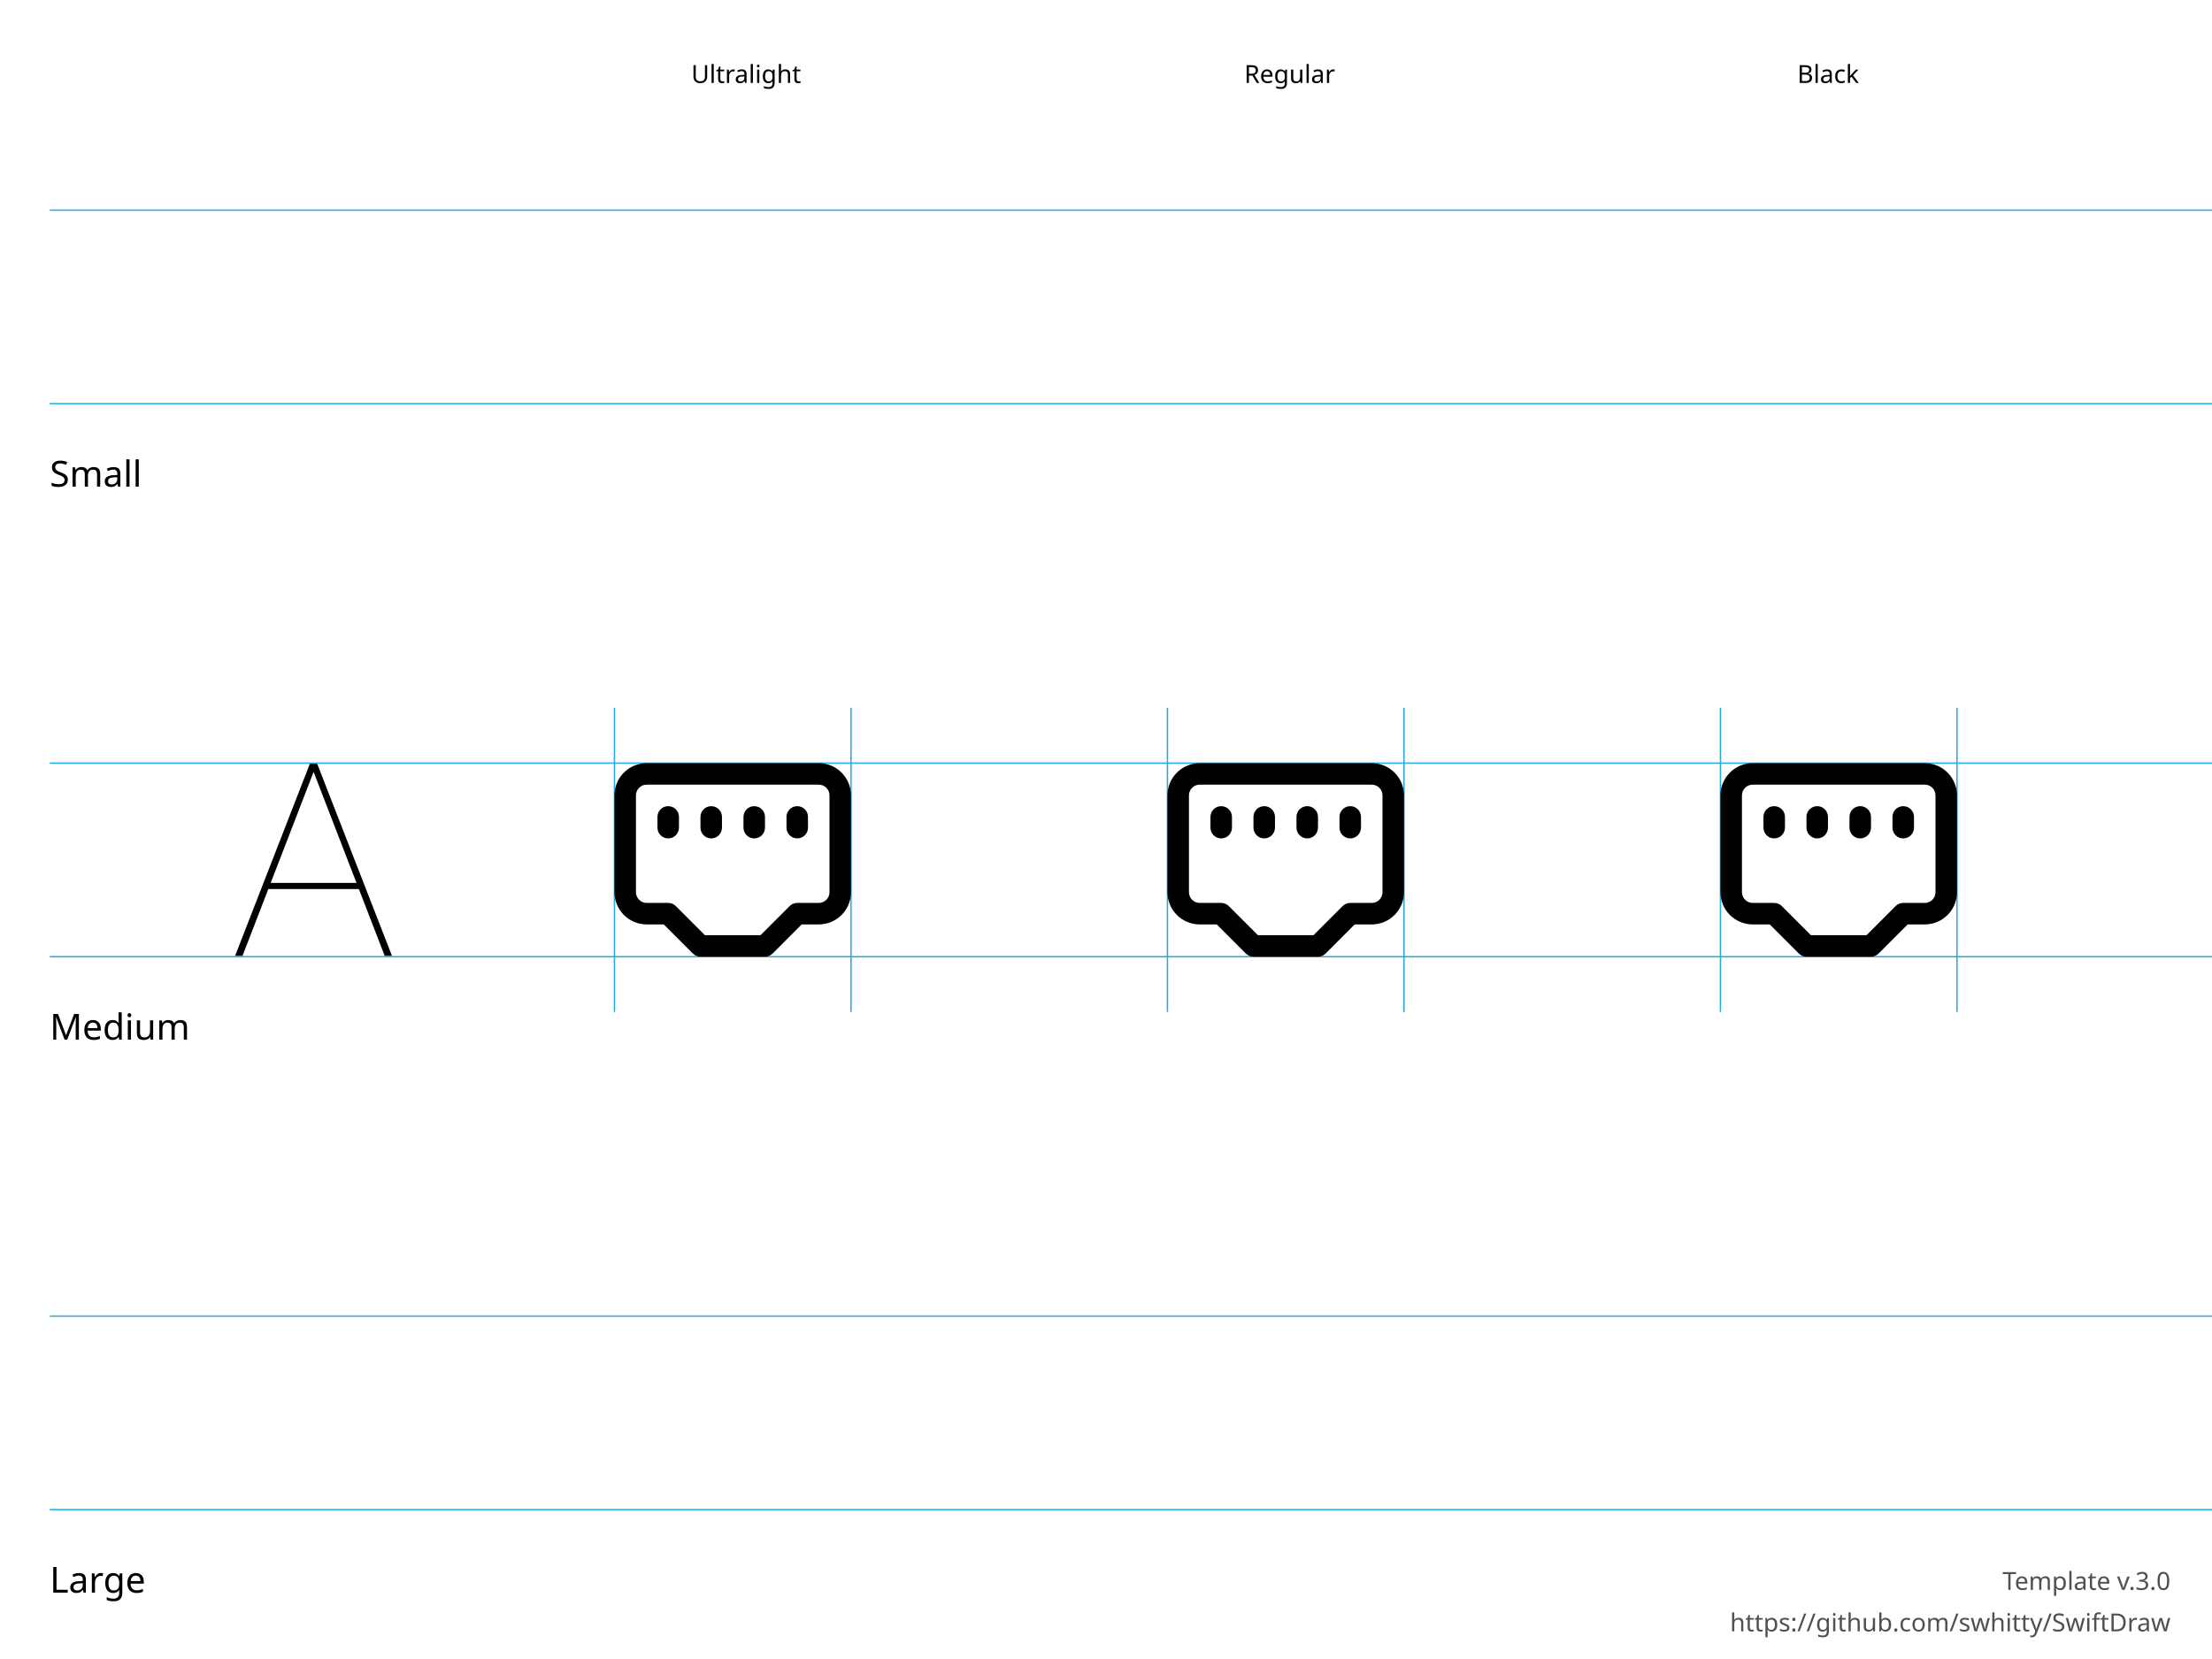
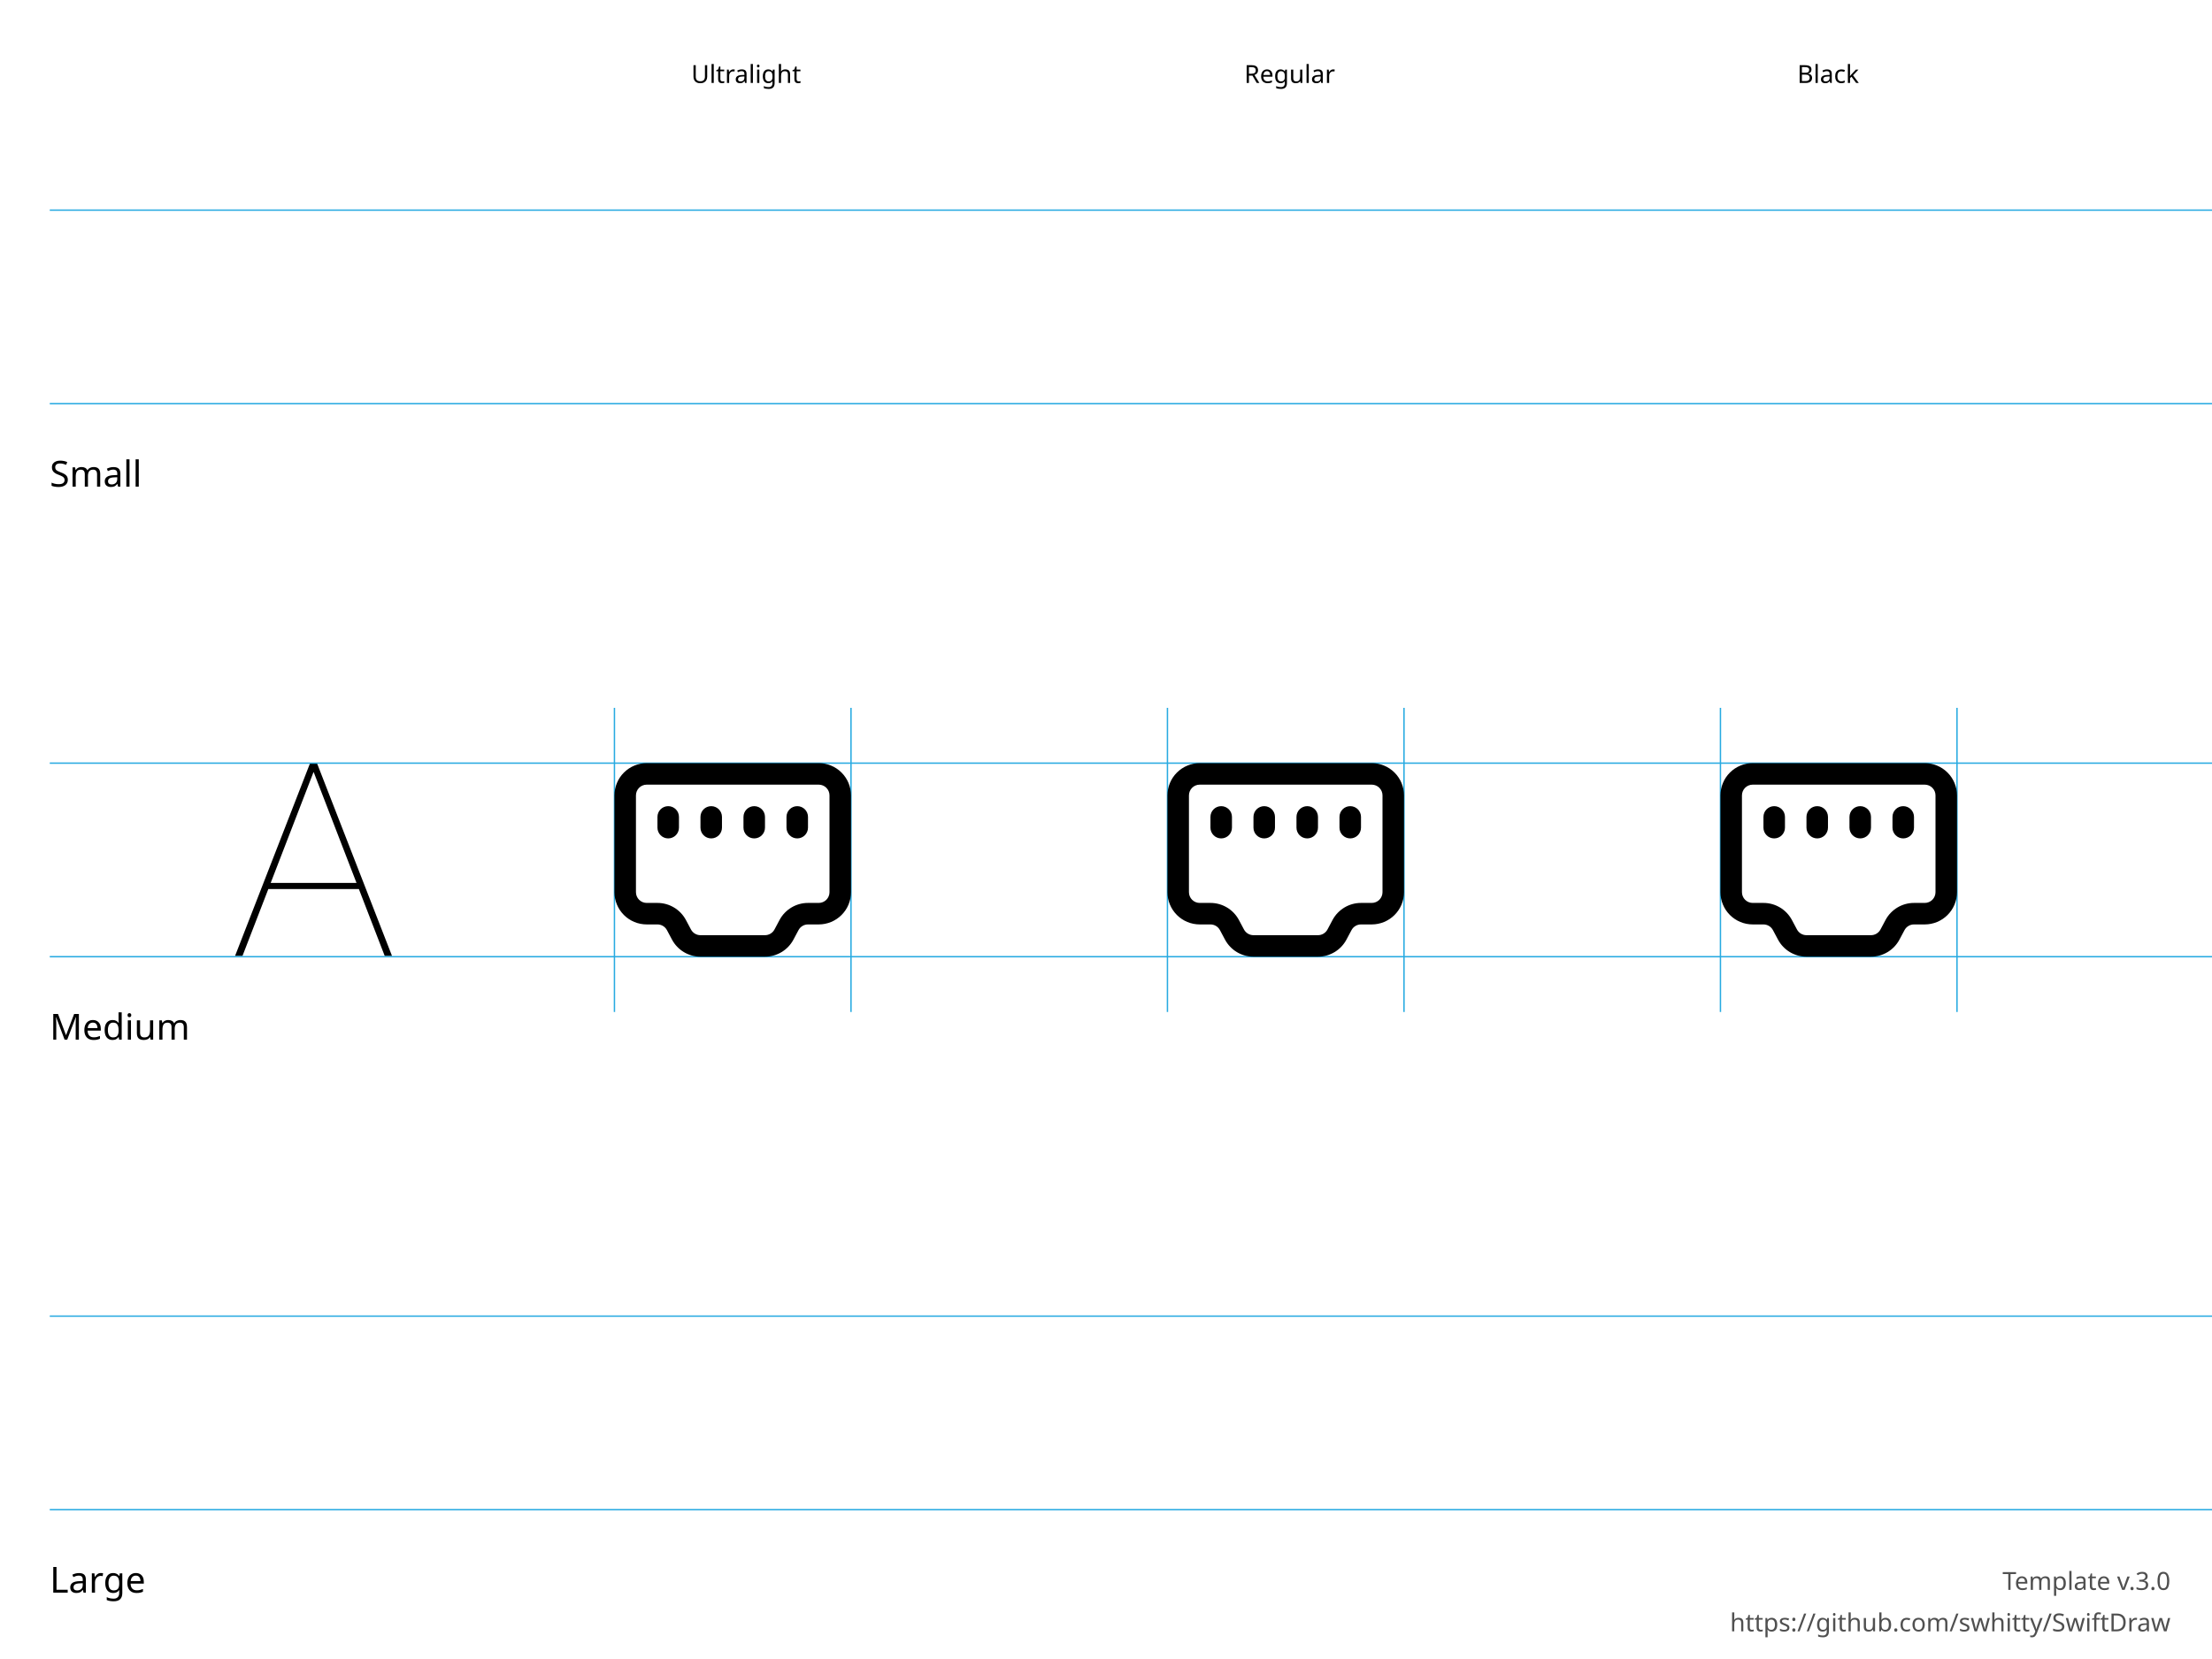
<svg xmlns="http://www.w3.org/2000/svg" height="600" width="800">
  <g id="Notes" font-family="LucidaGrande, 'Lucida Grande', sans-serif" font-size="13">
    <rect fill="white" height="600.0" width="800.0" x="0.0" y="0.0" />
    <g font-size="13">
      <text x="18.0" y="176.0">Small</text>
      <text x="18.0" y="376.0">Medium</text>
      <text x="18.0" y="576.0">Large</text>
    </g>
    <g font-size="9">
      <text x="250.0" y="30.0">Ultralight</text>
      <text x="450.0" y="30.0">Regular</text>
      <text x="650.0" y="30.0">Black</text>
      <text id="template-version" fill="#505050" text-anchor="end" x="785.0" y="575.0">Template v.3.0</text>
      <a href="https://github.com/swhitty/SwiftDraw">
        <text fill="#505050" text-anchor="end" x="785.0" y="590.0">https://github.com/swhitty/SwiftDraw</text>
      </a>
    </g>
  </g>
  <g id="Guides" stroke="rgb(39, 170, 225)" stroke-width="0.5">
    <path id="Capline-S" d="M18,76 l800,0" />
    <path id="H-reference" d="M85,145.755 L87.685,145.755 L113.369,79.287 L114.052,79.287 L114.052,76 L112.148,76 L85,145.755 Z M95.693,121.536 L130.996,121.536 L130.263,119.313 L96.474,119.313 L95.693,121.536 Z M139.15,145.755 L141.787,145.755 L114.638,76 L113.466,76 L113.466,79.287 L139.15,145.755 Z" stroke="none" transform="translate(0,200)" />
    <path id="Baseline-S" d="M18,146 l800,0" />
    <path id="left-margin-Ultralight-M" d="M222.222,256 l0,110" />
    <path id="right-margin-Ultralight-M" d="M307.778,256 l0,110" />
    <path id="left-margin-Regular-M" d="M422.222,256 l0,110" />
    <path id="right-margin-Regular-M" d="M507.778,256 l0,110" />
    <path id="left-margin-Black-M" d="M622.222,256 l0,110" />
    <path id="right-margin-Black-M" d="M707.778,256 l0,110" />
    <path id="Capline-M" d="M18,276 l800,0" />
    <path id="Baseline-M" d="M18,346 l800,0" />
    <path id="Capline-L" d="M18,476 l800,0" />
    <path id="Baseline-L" d="M18,546 l800,0" />
  </g>
  <g id="Symbols">
    <g id="Ultralight-M" transform="translate(0,200)">
-       <path d="M279.417,144.861 L291.083,133.194 L288.333,134.333 L296.111,134.333 C299.205,134.333 302.173,133.104 304.361,130.916 C306.549,128.728 307.778,125.761 307.778,122.667 L307.778,87.667 C307.778,84.572 306.549,81.605 304.361,79.417 C302.173,77.229 299.205,76 296.111,76 L233.889,76 C230.795,76 227.827,77.229 225.639,79.417 C223.451,81.605 222.222,84.572 222.222,87.667 L222.222,122.667 C222.222,125.761 223.451,128.728 225.639,130.916 C227.827,133.104 230.795,134.333 233.889,134.333 L241.667,134.333 L238.917,133.194 L250.583,144.861 C251.313,145.59 252.302,146 253.333,146 L276.667,146 C277.698,146 278.687,145.59 279.417,144.861 Z M273.917,139.361 L276.667,138.222 L253.333,138.222 L256.083,139.361 L244.417,127.695 C243.687,126.965 242.698,126.556 241.667,126.556 L233.889,126.556 C232.857,126.556 231.868,126.146 231.139,125.417 C230.41,124.687 230,123.698 230,122.667 L230,87.667 C230,86.635 230.41,85.646 231.139,84.917 C231.868,84.188 232.857,83.778 233.889,83.778 L296.111,83.778 C297.143,83.778 298.132,84.188 298.861,84.917 C299.59,85.646 300,86.635 300,87.667 L300,122.667 C300,123.698 299.59,124.687 298.861,125.417 C298.132,126.146 297.143,126.556 296.111,126.556 L288.333,126.556 C287.302,126.556 286.313,126.965 285.583,127.695 L273.917,139.361 Z" />
-       <path d="M237.778,95.444 L237.778,99.333 C237.778,101.481 239.519,103.222 241.667,103.222 C243.814,103.222 245.556,101.481 245.556,99.333 L245.556,95.444 C245.556,93.297 243.814,91.556 241.667,91.556 C239.519,91.556 237.778,93.297 237.778,95.444 Z" />
      <path d="M253.333,95.444 L253.333,99.333 C253.333,101.481 255.074,103.222 257.222,103.222 C259.37,103.222 261.111,101.481 261.111,99.333 L261.111,95.444 C261.111,93.297 259.37,91.556 257.222,91.556 C255.074,91.556 253.333,93.297 253.333,95.444 Z" />
      <path d="M268.889,95.444 L268.889,99.333 C268.889,101.481 270.63,103.222 272.778,103.222 C274.926,103.222 276.667,101.481 276.667,99.333 L276.667,95.444 C276.667,93.297 274.926,91.556 272.778,91.556 C270.63,91.556 268.889,93.297 268.889,95.444 Z" />
      <path d="M284.444,95.444 L284.444,99.333 C284.444,101.481 286.186,103.222 288.333,103.222 C290.481,103.222 292.222,101.481 292.222,99.333 L292.222,95.444 C292.222,93.297 290.481,91.556 288.333,91.556 C286.186,91.556 284.444,93.297 284.444,95.444 Z" />
+       <path d="M292.223,126.556 C287.913,126.555 283.954,128.93 281.927,132.733 L280.099,136.164 C279.423,137.431 278.104,138.222 276.667,138.222 L253.333,138.222 C251.896,138.222 250.577,137.431 249.901,136.163 L248.074,132.734 C246.046,128.93 242.087,126.555 237.777,126.556 L233.889,126.556 C232.857,126.556 231.868,126.146 231.139,125.417 C230.41,124.687 230,123.698 230,122.667 L230,87.667 C230,86.635 230.41,85.646 231.139,84.917 C231.868,84.188 232.857,83.778 233.889,83.778 L296.111,83.778 C297.143,83.778 298.132,84.188 298.861,84.917 C299.59,85.646 300,86.635 300,87.667 L300,122.667 C300,123.698 299.59,124.687 298.861,125.417 C298.132,126.146 297.143,126.556 296.111,126.556 L292.222,126.556 Z M292.222,134.333 L296.111,134.333 C299.205,134.333 302.173,133.104 304.361,130.916 C306.549,128.728 307.778,125.761 307.778,122.667 L307.778,87.667 C307.778,84.572 306.549,81.605 304.361,79.417 C302.173,77.229 299.205,76 296.111,76 L233.889,76 C230.795,76 227.827,77.229 225.639,79.417 C223.451,81.605 222.222,84.572 222.222,87.667 L222.222,122.667 C222.222,125.761 223.451,128.728 225.639,130.916 C227.827,133.104 230.795,134.333 233.889,134.333 L237.778,134.333 C239.215,134.333 240.534,135.125 241.21,136.393 L243.037,139.822 C245.066,143.625 249.024,146 253.334,146 L276.667,146 C280.976,146 284.935,143.625 286.962,139.822 L288.79,136.392 C289.466,135.125 290.785,134.333 292.222,134.333 Z" />
+       <path d="M237.778,95.444 L237.778,99.333 C237.778,101.481 239.519,103.222 241.667,103.222 C243.814,103.222 245.556,101.481 245.556,99.333 L245.556,95.444 C245.556,93.297 243.814,91.556 241.667,91.556 C239.519,91.556 237.778,93.297 237.778,95.444 Z" />
    </g>
    <g id="Regular-M" transform="translate(0,200)">
-       <path d="M479.417,144.861 L491.083,133.194 L488.333,134.333 L496.111,134.333 C499.205,134.333 502.173,133.104 504.361,130.916 C506.549,128.728 507.778,125.761 507.778,122.667 L507.778,87.667 C507.778,84.572 506.549,81.605 504.361,79.417 C502.173,77.229 499.205,76 496.111,76 L433.889,76 C430.795,76 427.827,77.229 425.639,79.417 C423.451,81.605 422.222,84.572 422.222,87.667 L422.222,122.667 C422.222,125.761 423.451,128.728 425.639,130.916 C427.827,133.104 430.795,134.333 433.889,134.333 L441.667,134.333 L438.917,133.194 L450.583,144.861 C451.313,145.59 452.302,146 453.333,146 L476.667,146 C477.698,146 478.687,145.59 479.417,144.861 Z M473.917,139.361 L476.667,138.222 L453.333,138.222 L456.083,139.361 L444.417,127.695 C443.687,126.965 442.698,126.556 441.667,126.556 L433.889,126.556 C432.857,126.556 431.868,126.146 431.139,125.417 C430.41,124.687 430,123.698 430,122.667 L430,87.667 C430,86.635 430.41,85.646 431.139,84.917 C431.868,84.188 432.857,83.778 433.889,83.778 L496.111,83.778 C497.143,83.778 498.132,84.188 498.861,84.917 C499.59,85.646 500,86.635 500,87.667 L500,122.667 C500,123.698 499.59,124.687 498.861,125.417 C498.132,126.146 497.143,126.556 496.111,126.556 L488.333,126.556 C487.302,126.556 486.313,126.965 485.583,127.695 L473.917,139.361 Z" />
-       <path d="M437.778,95.444 L437.778,99.333 C437.778,101.481 439.519,103.222 441.667,103.222 C443.814,103.222 445.556,101.481 445.556,99.333 L445.556,95.444 C445.556,93.297 443.814,91.556 441.667,91.556 C439.519,91.556 437.778,93.297 437.778,95.444 Z" />
      <path d="M453.333,95.444 L453.333,99.333 C453.333,101.481 455.074,103.222 457.222,103.222 C459.37,103.222 461.111,101.481 461.111,99.333 L461.111,95.444 C461.111,93.297 459.37,91.556 457.222,91.556 C455.074,91.556 453.333,93.297 453.333,95.444 Z" />
      <path d="M468.889,95.444 L468.889,99.333 C468.889,101.481 470.63,103.222 472.778,103.222 C474.926,103.222 476.667,101.481 476.667,99.333 L476.667,95.444 C476.667,93.297 474.926,91.556 472.778,91.556 C470.63,91.556 468.889,93.297 468.889,95.444 Z" />
      <path d="M484.444,95.444 L484.444,99.333 C484.444,101.481 486.186,103.222 488.333,103.222 C490.481,103.222 492.222,101.481 492.222,99.333 L492.222,95.444 C492.222,93.297 490.481,91.556 488.333,91.556 C486.186,91.556 484.444,93.297 484.444,95.444 Z" />
+       <path d="M492.223,126.556 C487.913,126.555 483.954,128.93 481.927,132.733 L480.099,136.164 C479.423,137.431 478.104,138.222 476.667,138.222 L453.333,138.222 C451.896,138.222 450.577,137.431 449.901,136.163 L448.074,132.734 C446.046,128.93 442.087,126.555 437.777,126.556 L433.889,126.556 C432.858,126.556 431.868,126.146 431.139,125.417 C430.41,124.687 430,123.698 430,122.667 L430,87.667 C430,86.635 430.41,85.646 431.139,84.917 C431.868,84.188 432.857,83.778 433.889,83.778 L496.111,83.778 C497.143,83.778 498.132,84.188 498.861,84.917 C499.59,85.646 500,86.635 500,87.667 L500,122.667 C500,123.698 499.59,124.687 498.861,125.417 C498.132,126.146 497.143,126.556 496.111,126.556 L492.222,126.556 Z M492.222,134.333 L496.111,134.333 C499.205,134.333 502.173,133.104 504.361,130.916 C506.549,128.728 507.778,125.761 507.778,122.667 L507.778,87.667 C507.778,84.572 506.549,81.605 504.361,79.417 C502.173,77.229 499.205,76 496.111,76 L433.889,76 C430.795,76 427.827,77.229 425.639,79.417 C423.451,81.605 422.222,84.572 422.222,87.667 L422.222,122.667 C422.222,125.761 423.451,128.728 425.639,130.916 C427.827,133.104 430.795,134.333 433.889,134.333 L437.778,134.333 C439.215,134.333 440.534,135.125 441.21,136.393 L443.037,139.822 C445.066,143.625 449.024,146 453.334,146 L476.667,146 C480.976,146 484.935,143.625 486.962,139.822 L488.79,136.392 C489.466,135.125 490.785,134.333 492.222,134.333 Z" />
+       <path d="M437.778,95.444 L437.778,99.333 C437.778,101.481 439.519,103.222 441.667,103.222 C443.814,103.222 445.556,101.481 445.556,99.333 L445.556,95.444 C445.556,93.297 443.814,91.556 441.667,91.556 C439.519,91.556 437.778,93.297 437.778,95.444 Z" />
    </g>
    <g id="Black-M" transform="translate(0,200)">
-       <path d="M679.417,144.861 L691.083,133.194 L688.333,134.333 L696.111,134.333 C699.205,134.333 702.173,133.104 704.361,130.916 C706.549,128.728 707.778,125.761 707.778,122.667 L707.778,87.667 C707.778,84.572 706.549,81.605 704.361,79.417 C702.173,77.229 699.205,76 696.111,76 L633.889,76 C630.795,76 627.827,77.229 625.639,79.417 C623.451,81.605 622.222,84.572 622.222,87.667 L622.222,122.667 C622.222,125.761 623.451,128.728 625.639,130.916 C627.827,133.104 630.795,134.333 633.889,134.333 L641.667,134.333 L638.917,133.194 L650.583,144.861 C651.313,145.59 652.302,146 653.333,146 L676.667,146 C677.698,146 678.687,145.59 679.417,144.861 Z M673.917,139.361 L676.667,138.222 L653.333,138.222 L656.083,139.361 L644.417,127.695 C643.687,126.965 642.698,126.556 641.667,126.556 L633.889,126.556 C632.857,126.556 631.868,126.146 631.139,125.417 C630.41,124.687 630,123.698 630,122.667 L630,87.667 C630,86.635 630.41,85.646 631.139,84.917 C631.868,84.188 632.857,83.778 633.889,83.778 L696.111,83.778 C697.143,83.778 698.132,84.188 698.861,84.917 C699.59,85.646 700,86.635 700,87.667 L700,122.667 C700,123.698 699.59,124.687 698.861,125.417 C698.132,126.146 697.143,126.556 696.111,126.556 L688.333,126.556 C687.302,126.556 686.313,126.965 685.583,127.695 L673.917,139.361 Z" />
-       <path d="M637.778,95.444 L637.778,99.333 C637.778,101.481 639.519,103.222 641.667,103.222 C643.814,103.222 645.556,101.481 645.556,99.333 L645.556,95.444 C645.556,93.297 643.814,91.556 641.667,91.556 C639.519,91.556 637.778,93.297 637.778,95.444 Z" />
      <path d="M653.333,95.444 L653.333,99.333 C653.333,101.481 655.074,103.222 657.222,103.222 C659.37,103.222 661.111,101.481 661.111,99.333 L661.111,95.444 C661.111,93.297 659.37,91.556 657.222,91.556 C655.074,91.556 653.333,93.297 653.333,95.444 Z" />
      <path d="M668.889,95.444 L668.889,99.333 C668.889,101.481 670.63,103.222 672.778,103.222 C674.926,103.222 676.667,101.481 676.667,99.333 L676.667,95.444 C676.667,93.297 674.926,91.556 672.778,91.556 C670.63,91.556 668.889,93.297 668.889,95.444 Z" />
      <path d="M684.444,95.444 L684.444,99.333 C684.444,101.481 686.186,103.222 688.333,103.222 C690.481,103.222 692.222,101.481 692.222,99.333 L692.222,95.444 C692.222,93.297 690.481,91.556 688.333,91.556 C686.186,91.556 684.444,93.297 684.444,95.444 Z" />
+       <path d="M692.223,126.556 C687.913,126.555 683.954,128.93 681.927,132.733 L680.099,136.164 C679.423,137.431 678.104,138.222 676.667,138.222 L653.333,138.222 C651.896,138.222 650.577,137.431 649.901,136.163 L648.074,132.734 C646.046,128.93 642.087,126.555 637.777,126.556 L633.889,126.556 C632.857,126.556 631.868,126.146 631.139,125.417 C630.41,124.687 630,123.698 630,122.667 L630,87.667 C630,86.635 630.41,85.646 631.139,84.917 C631.868,84.188 632.857,83.778 633.889,83.778 L696.111,83.778 C697.143,83.778 698.132,84.188 698.861,84.917 C699.59,85.646 700,86.635 700,87.667 L700,122.667 C700,123.698 699.59,124.687 698.861,125.417 C698.132,126.146 697.143,126.556 696.111,126.556 L692.222,126.556 Z M692.222,134.333 L696.111,134.333 C699.205,134.333 702.173,133.104 704.361,130.916 C706.549,128.728 707.778,125.761 707.778,122.667 L707.778,87.667 C707.778,84.572 706.549,81.605 704.361,79.417 C702.173,77.229 699.205,76 696.111,76 L633.889,76 C630.795,76 627.827,77.229 625.639,79.417 C623.451,81.605 622.222,84.572 622.222,87.667 L622.222,122.667 C622.222,125.761 623.451,128.728 625.639,130.916 C627.827,133.104 630.795,134.333 633.889,134.333 L637.778,134.333 C639.215,134.333 640.534,135.125 641.21,136.393 L643.037,139.822 C645.065,143.625 649.024,146 653.334,146 L676.667,146 C680.976,146 684.935,143.625 686.962,139.822 L688.79,136.392 C689.466,135.125 690.785,134.333 692.222,134.333 Z" />
+       <path d="M637.778,95.444 L637.778,99.333 C637.778,101.481 639.519,103.222 641.667,103.222 C643.814,103.222 645.556,101.481 645.556,99.333 L645.556,95.444 C645.556,93.297 643.814,91.556 641.667,91.556 C639.519,91.556 637.778,93.297 637.778,95.444 Z" />
    </g>
  </g>
</svg>
